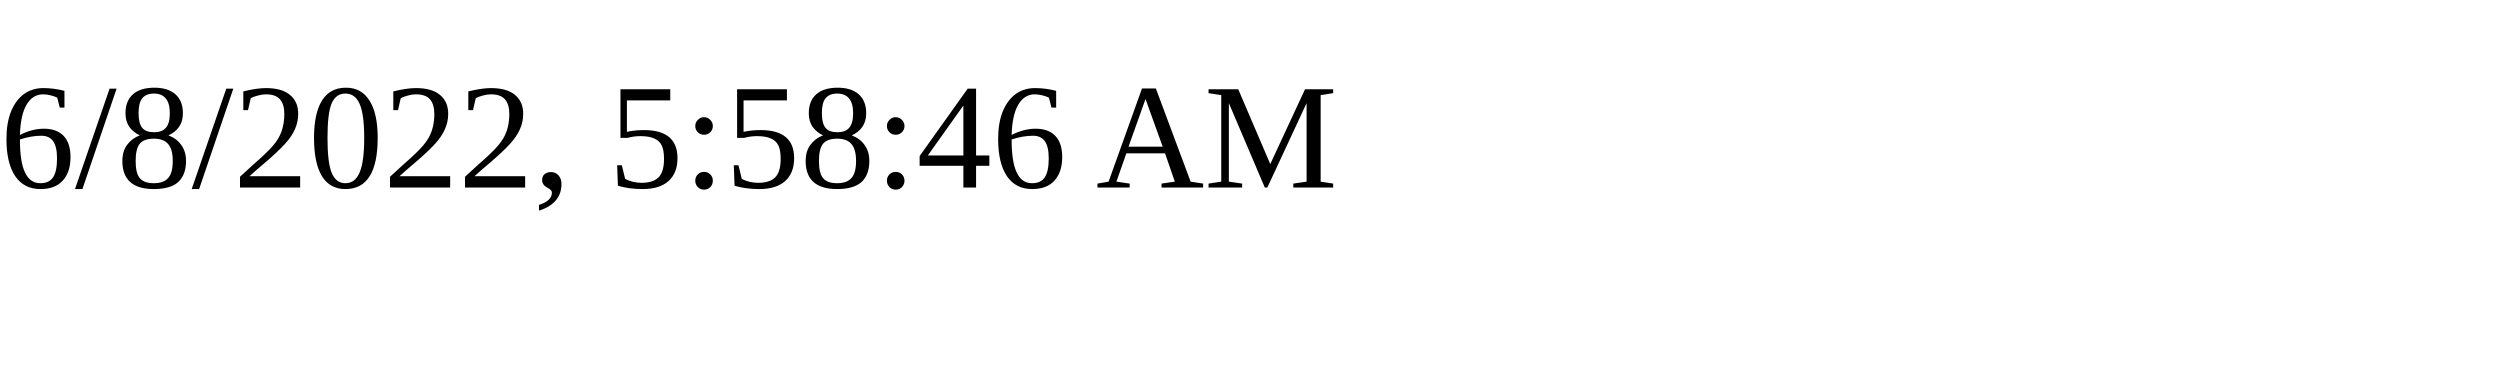
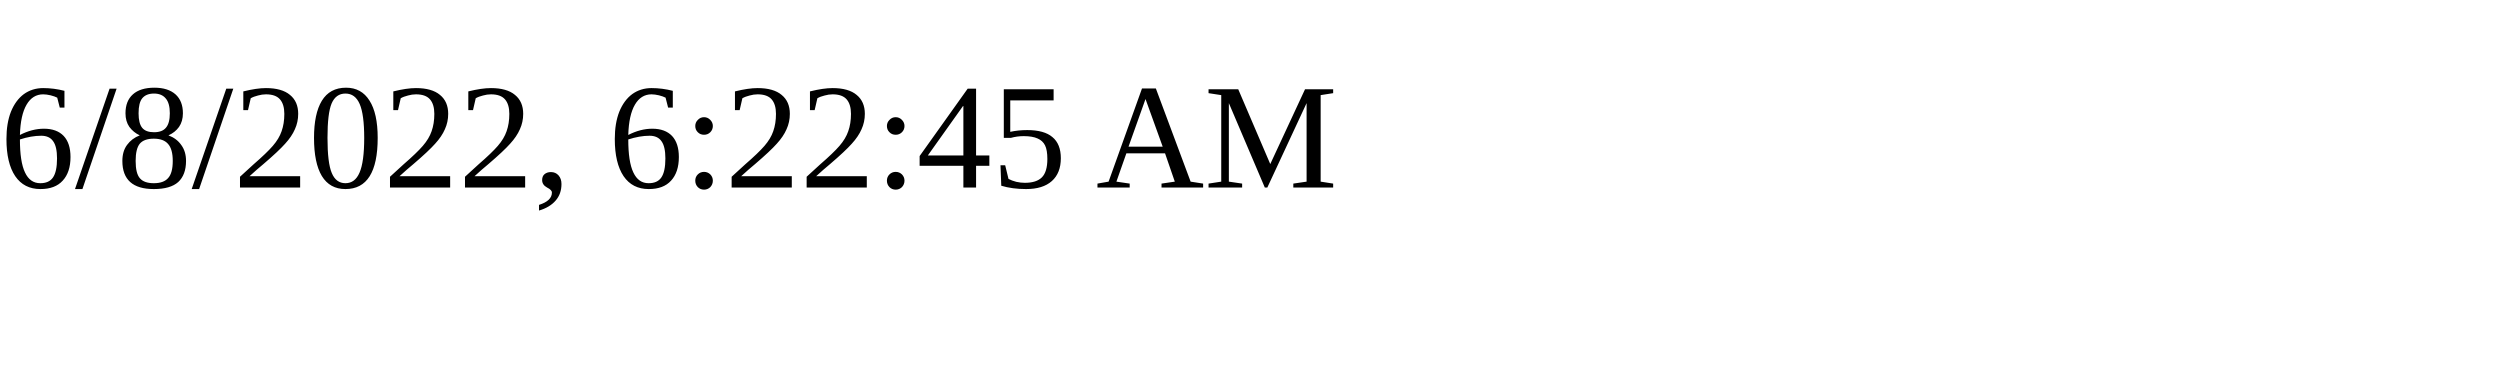
<svg xmlns="http://www.w3.org/2000/svg" height="30" width="200">
-   <text x="0" y="15">6/8/2022, 5:58:46 AM</text>
+   <text x="0" y="15">6/8/2022, 6:22:45 AM</text>
</svg>
